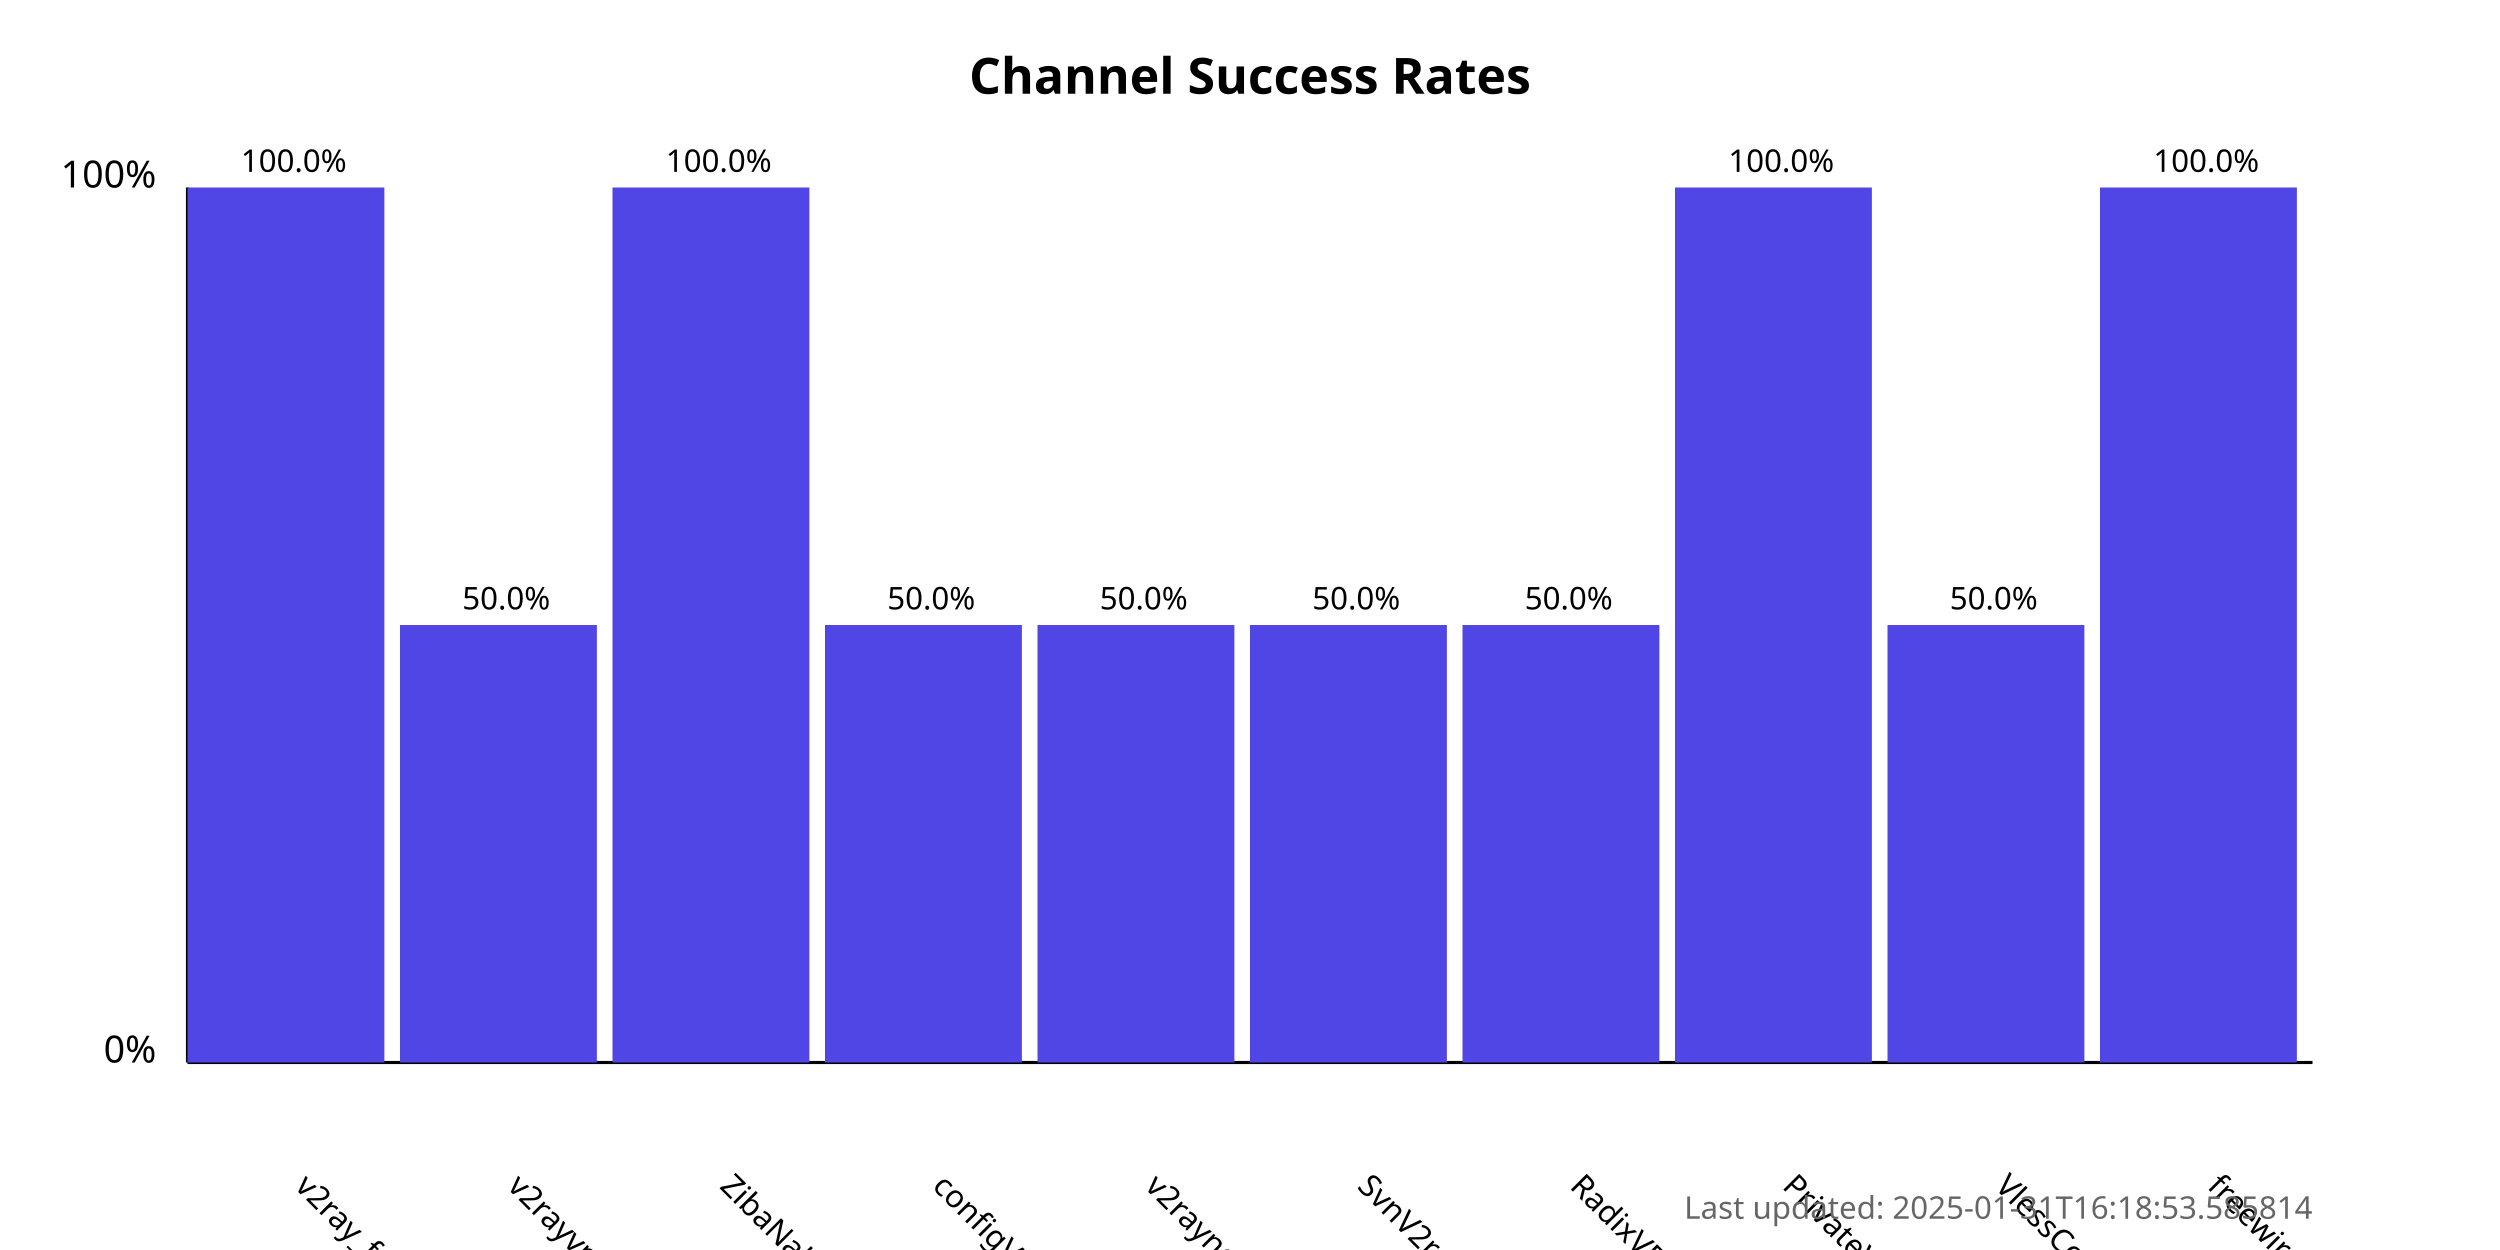
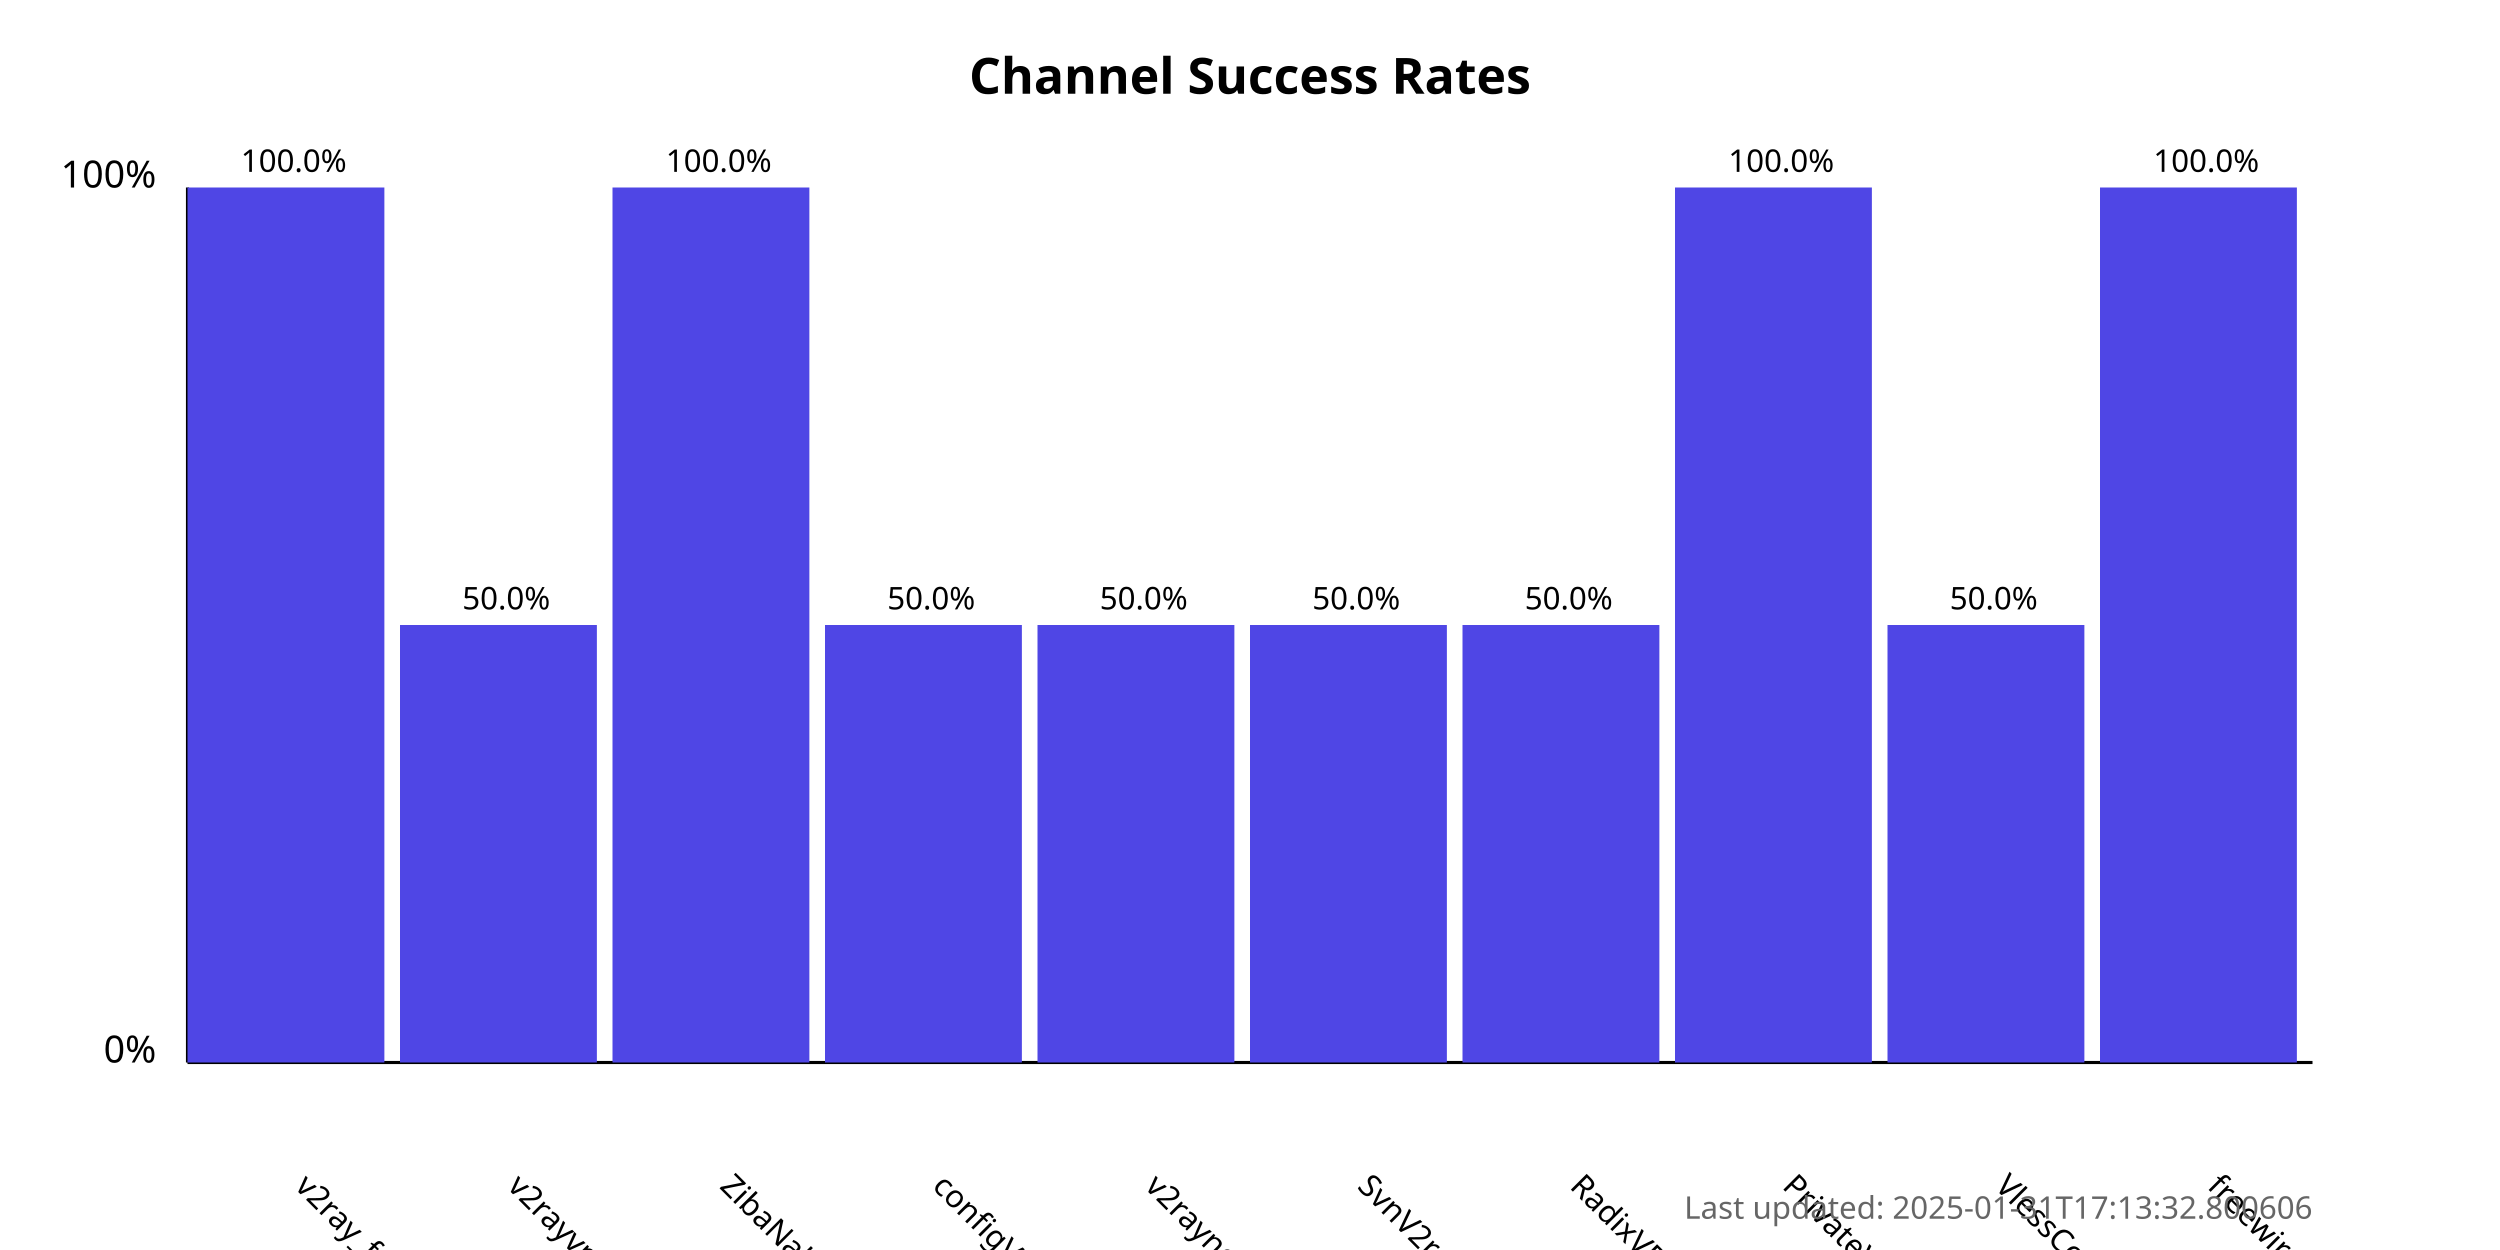
<svg xmlns="http://www.w3.org/2000/svg" width="800" height="400">
  <style>
            .chart-title { font: bold 16px sans-serif; }
            .axis-label { font: 12px sans-serif; }
            .tick-label { font: 10px sans-serif; }
            .bar { fill: #4f46e5; }
            .bar:hover { fill: #6366f1; }
            .timestamp { font: 10px sans-serif; fill: #666; }
        </style>
  <text x="400.0" y="30" text-anchor="middle" class="chart-title">
            Channel Success Rates
        </text>
  <line x1="60" y1="340" x2="60" y2="60" stroke="black" stroke-width="1" />
  <line x1="60" y1="340" x2="740" y2="340" stroke="black" stroke-width="1" />
  <text x="50" y="340" text-anchor="end" class="axis-label">0%</text>
  <text x="50" y="60" text-anchor="end" class="axis-label">100%</text>
  <g>
    <rect x="60" y="60.0" width="63.0" height="280.0" class="bar" />
    <text x="94.0" y="380" transform="rotate(45, 94.0, 380)" text-anchor="start" class="tick-label">
                v2ray_free_conf
            </text>
    <text x="94.0" y="55.0" text-anchor="middle" class="tick-label">
                100.0%
            </text>
  </g>
  <g>
    <rect x="128.0" y="200.0" width="63.0" height="140.0" class="bar" />
    <text x="162.0" y="380" transform="rotate(45, 162.0, 380)" text-anchor="start" class="tick-label">
                v2rayvpno
            </text>
    <text x="162.0" y="195.0" text-anchor="middle" class="tick-label">
                50.0%
            </text>
  </g>
  <g>
    <rect x="196.0" y="60.0" width="63.0" height="280.0" class="bar" />
    <text x="230.0" y="380" transform="rotate(45, 230.0, 380)" text-anchor="start" class="tick-label">
                ZibaNabz
            </text>
    <text x="230.0" y="55.0" text-anchor="middle" class="tick-label">
                100.0%
            </text>
  </g>
  <g>
    <rect x="264.0" y="200.0" width="63.0" height="140.0" class="bar" />
    <text x="298.0" y="380" transform="rotate(45, 298.0, 380)" text-anchor="start" class="tick-label">
                configV2rayForFree
            </text>
    <text x="298.0" y="195.0" text-anchor="middle" class="tick-label">
                50.0%
            </text>
  </g>
  <g>
    <rect x="332.0" y="200.0" width="63.0" height="140.0" class="bar" />
    <text x="366.0" y="380" transform="rotate(45, 366.0, 380)" text-anchor="start" class="tick-label">
                v2rayngvpn
            </text>
    <text x="366.0" y="195.0" text-anchor="middle" class="tick-label">
                50.0%
            </text>
  </g>
  <g>
    <rect x="400.0" y="200.0" width="63.0" height="140.0" class="bar" />
    <text x="434.0" y="380" transform="rotate(45, 434.0, 380)" text-anchor="start" class="tick-label">
                SvnV2ray
            </text>
    <text x="434.0" y="195.0" text-anchor="middle" class="tick-label">
                50.0%
            </text>
  </g>
  <g>
    <rect x="468.0" y="200.0" width="63.0" height="140.0" class="bar" />
    <text x="502.0" y="380" transform="rotate(45, 502.0, 380)" text-anchor="start" class="tick-label">
                RadixVPN
            </text>
    <text x="502.0" y="195.0" text-anchor="middle" class="tick-label">
                50.0%
            </text>
  </g>
  <g>
    <rect x="536.0" y="60.0" width="63.0" height="280.0" class="bar" />
    <text x="570.0" y="380" transform="rotate(45, 570.0, 380)" text-anchor="start" class="tick-label">
                PrivateVPNs
            </text>
    <text x="570.0" y="55.0" text-anchor="middle" class="tick-label">
                100.0%
            </text>
  </g>
  <g>
    <rect x="604.0" y="200.0" width="63.0" height="140.0" class="bar" />
    <text x="638.0" y="380" transform="rotate(45, 638.0, 380)" text-anchor="start" class="tick-label">
                VlessConfig
            </text>
    <text x="638.0" y="195.0" text-anchor="middle" class="tick-label">
                50.0%
            </text>
  </g>
  <g>
    <rect x="672.0" y="60.0" width="63.0" height="280.0" class="bar" />
    <text x="706.0" y="380" transform="rotate(45, 706.0, 380)" text-anchor="start" class="tick-label">
                freewireguard
            </text>
    <text x="706.0" y="55.0" text-anchor="middle" class="tick-label">
                100.0%
            </text>
  </g>
  <text x="740" y="390" text-anchor="end" class="timestamp">
-             Last updated: 2025-01-31T16:18:53.585814
+             Last updated: 2025-01-31T17:13:32.800606
        </text>
</svg>
